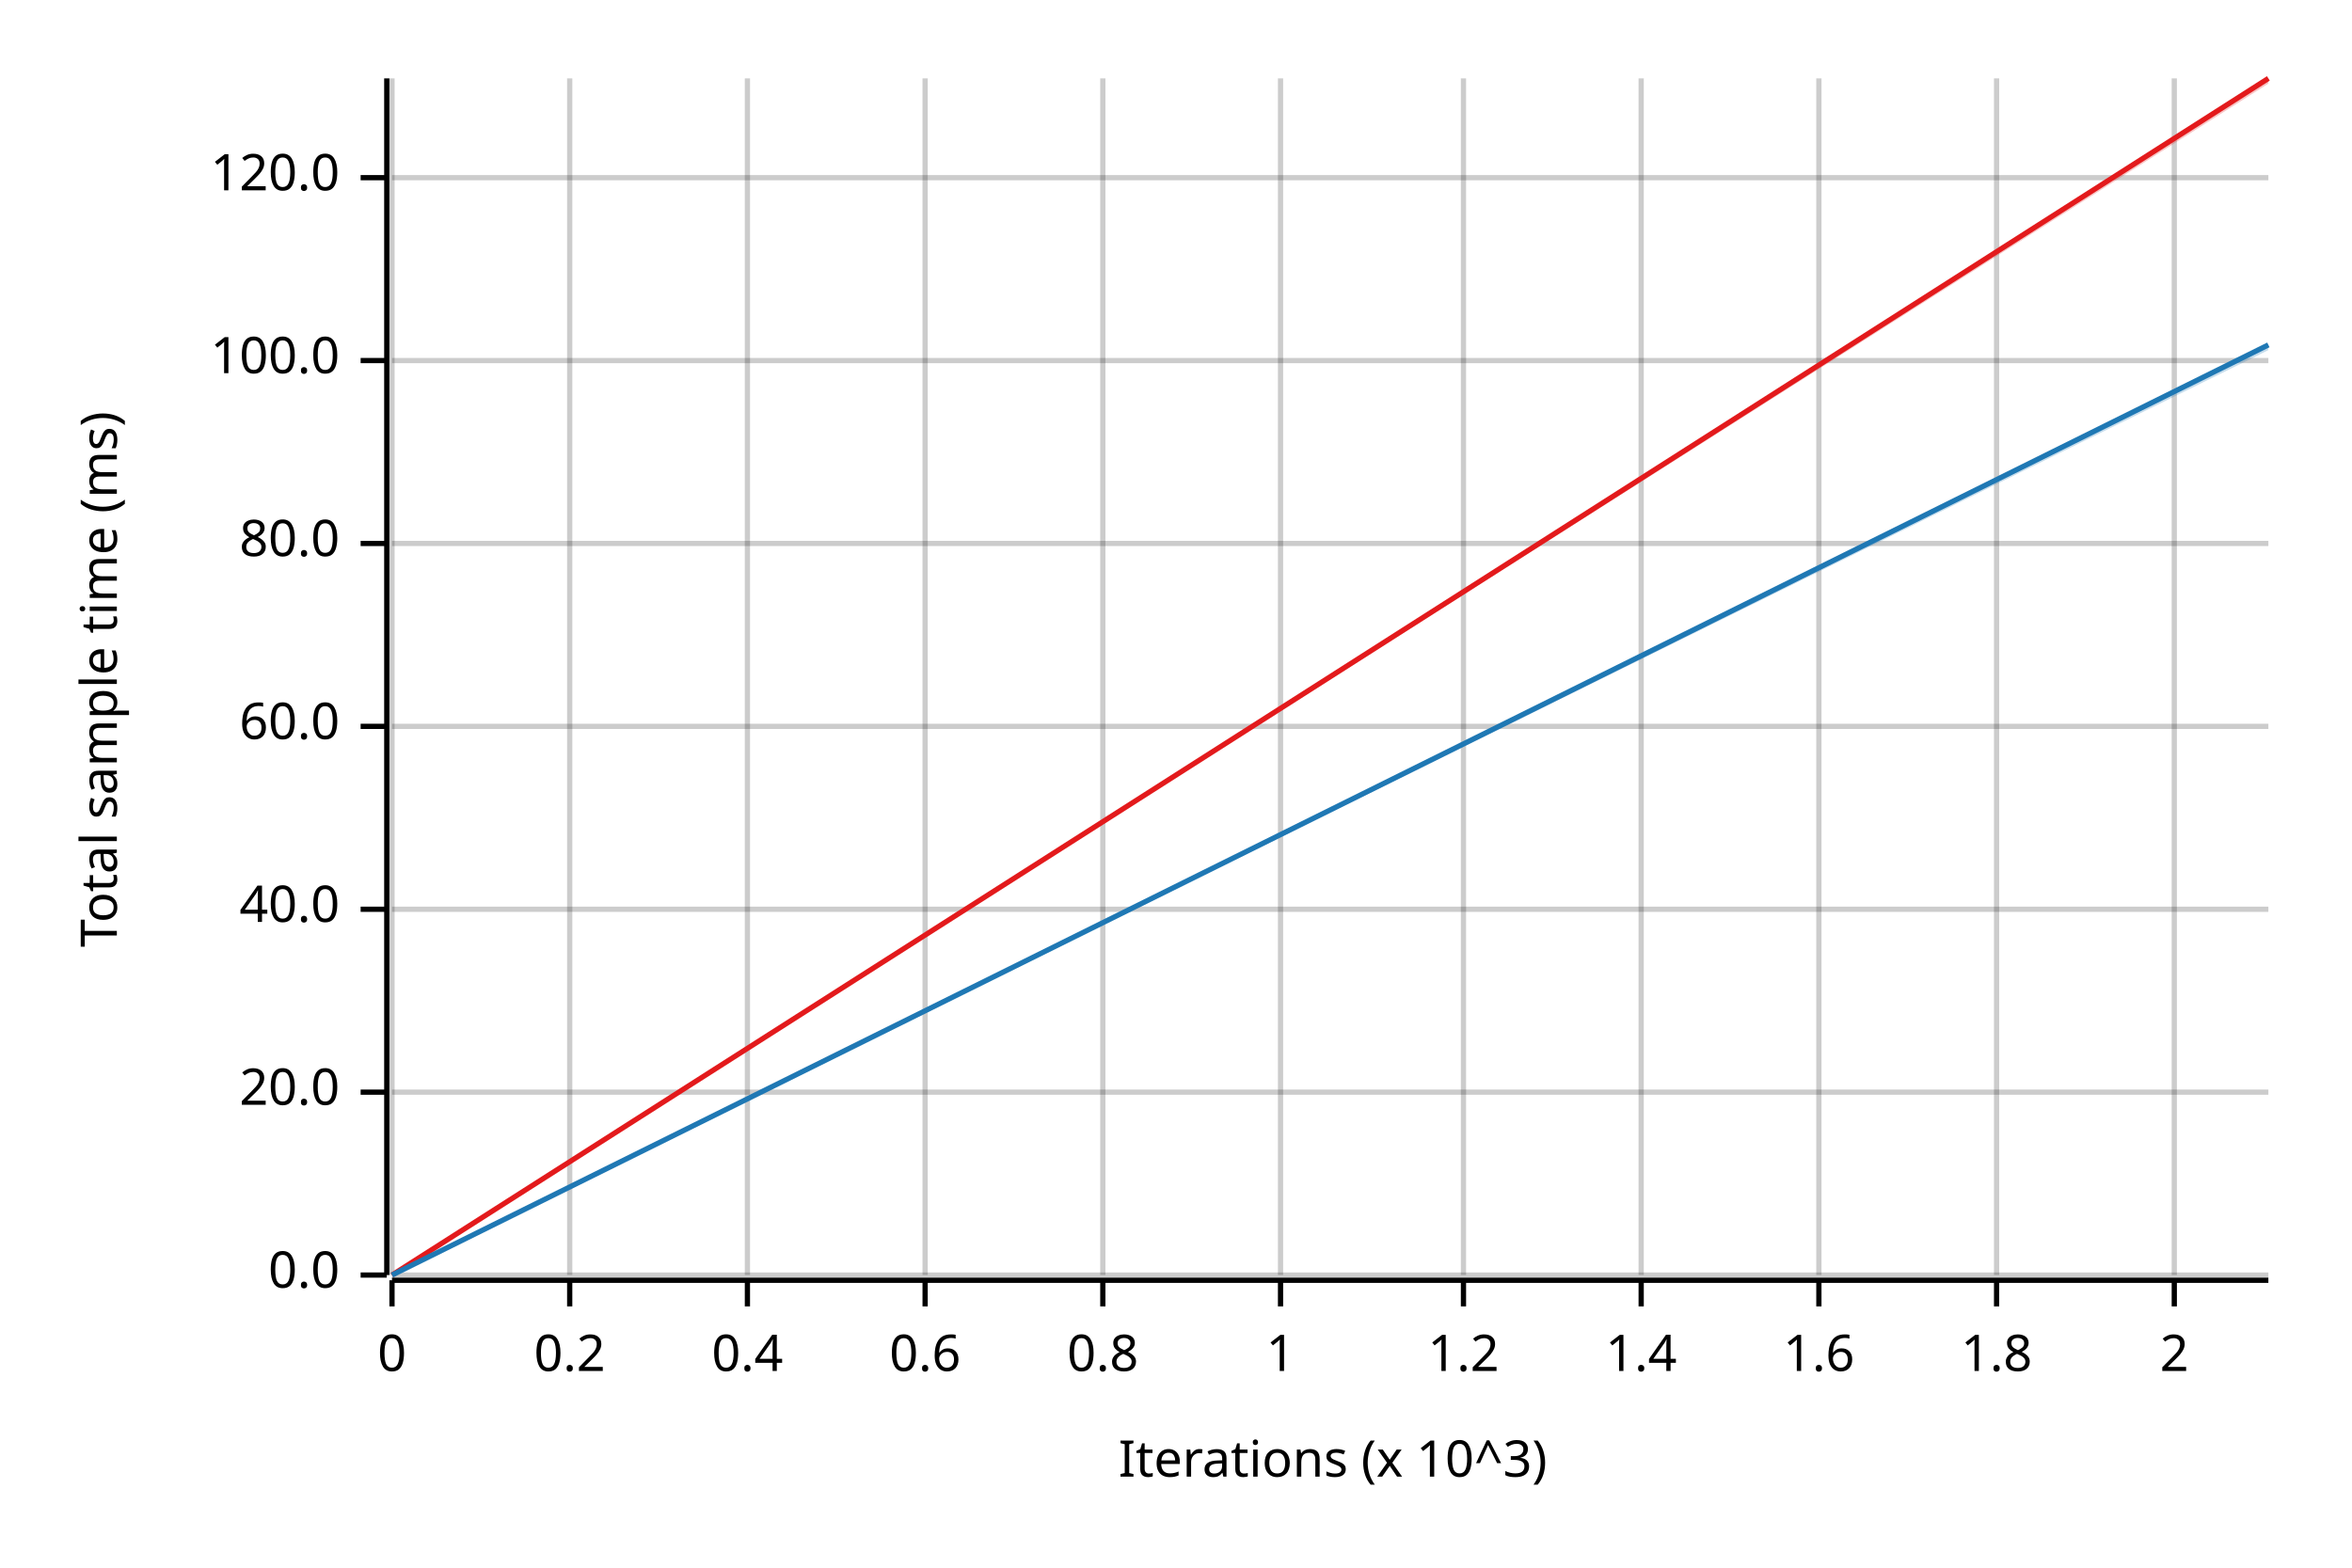
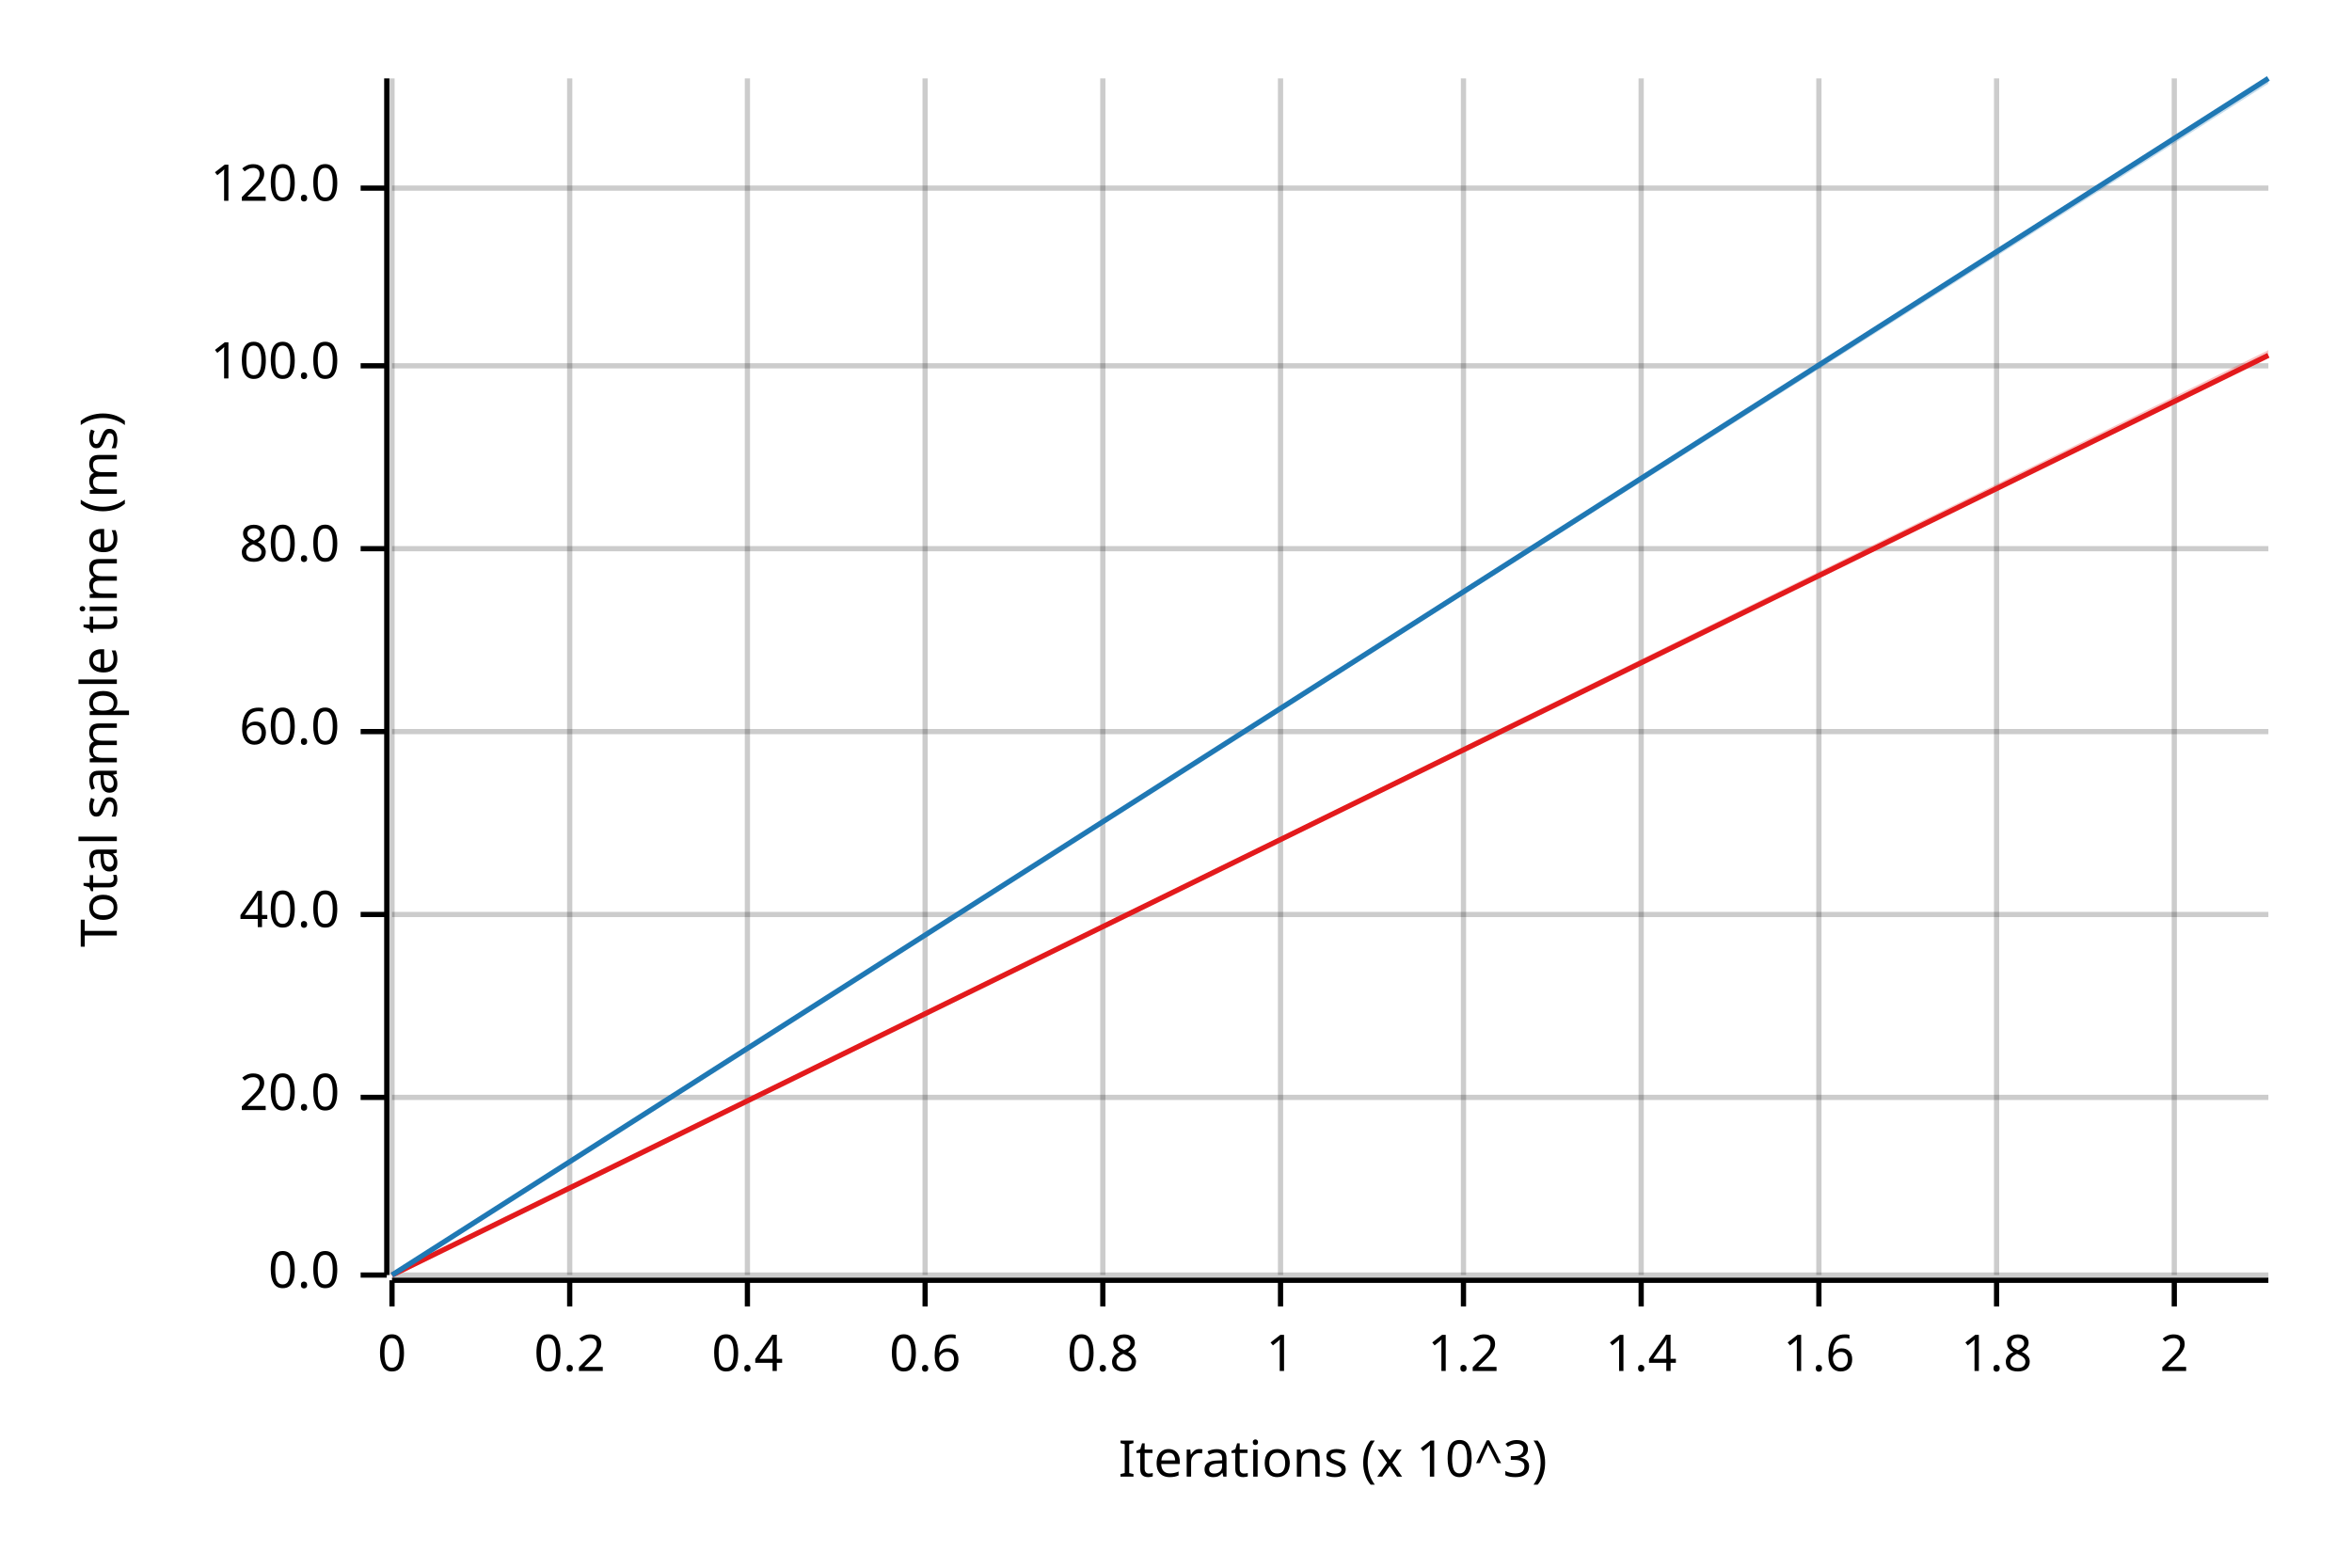
<svg xmlns="http://www.w3.org/2000/svg" width="450" height="300" viewBox="0 0 450 300">
  <text x="15" y="130" dy="0.76em" text-anchor="middle" font-family="sans-serif" font-size="9.677" opacity="1" fill="#000000" transform="rotate(270, 15, 130)">
Total sample time (ms)
</text>
  <text x="255" y="285" dy="-0.5ex" text-anchor="middle" font-family="sans-serif" font-size="9.677" opacity="1" fill="#000000">
Iterations (x 10^3)
</text>
  <line opacity="0.2" stroke="#000000" stroke-width="1" x1="75" y1="244" x2="75" y2="15" />
  <line opacity="0.2" stroke="#000000" stroke-width="1" x1="109" y1="244" x2="109" y2="15" />
  <line opacity="0.2" stroke="#000000" stroke-width="1" x1="143" y1="244" x2="143" y2="15" />
  <line opacity="0.2" stroke="#000000" stroke-width="1" x1="177" y1="244" x2="177" y2="15" />
  <line opacity="0.2" stroke="#000000" stroke-width="1" x1="211" y1="244" x2="211" y2="15" />
  <line opacity="0.2" stroke="#000000" stroke-width="1" x1="245" y1="244" x2="245" y2="15" />
  <line opacity="0.2" stroke="#000000" stroke-width="1" x1="280" y1="244" x2="280" y2="15" />
  <line opacity="0.2" stroke="#000000" stroke-width="1" x1="314" y1="244" x2="314" y2="15" />
  <line opacity="0.2" stroke="#000000" stroke-width="1" x1="348" y1="244" x2="348" y2="15" />
  <line opacity="0.2" stroke="#000000" stroke-width="1" x1="382" y1="244" x2="382" y2="15" />
  <line opacity="0.2" stroke="#000000" stroke-width="1" x1="416" y1="244" x2="416" y2="15" />
  <line opacity="0.2" stroke="#000000" stroke-width="1" x1="75" y1="244" x2="434" y2="244" />
-   <line opacity="0.2" stroke="#000000" stroke-width="1" x1="75" y1="209" x2="434" y2="209" />
-   <line opacity="0.2" stroke="#000000" stroke-width="1" x1="75" y1="174" x2="434" y2="174" />
-   <line opacity="0.2" stroke="#000000" stroke-width="1" x1="75" y1="139" x2="434" y2="139" />
-   <line opacity="0.2" stroke="#000000" stroke-width="1" x1="75" y1="104" x2="434" y2="104" />
-   <line opacity="0.2" stroke="#000000" stroke-width="1" x1="75" y1="69" x2="434" y2="69" />
-   <line opacity="0.2" stroke="#000000" stroke-width="1" x1="75" y1="34" x2="434" y2="34" />
+   <line opacity="0.2" stroke="#000000" stroke-width="1" x1="75" y1="210" x2="434" y2="210" />
+   <line opacity="0.2" stroke="#000000" stroke-width="1" x1="75" y1="175" x2="434" y2="175" />
+   <line opacity="0.2" stroke="#000000" stroke-width="1" x1="75" y1="140" x2="434" y2="140" />
+   <line opacity="0.2" stroke="#000000" stroke-width="1" x1="75" y1="105" x2="434" y2="105" />
+   <line opacity="0.2" stroke="#000000" stroke-width="1" x1="75" y1="70" x2="434" y2="70" />
+   <line opacity="0.2" stroke="#000000" stroke-width="1" x1="75" y1="36" x2="434" y2="36" />
  <polyline fill="none" opacity="1" stroke="#000000" stroke-width="1" points="74,15 74,244 " />
  <text x="65" y="244" dy="0.5ex" text-anchor="end" font-family="sans-serif" font-size="9.677" opacity="1" fill="#000000">
0.0
</text>
  <polyline fill="none" opacity="1" stroke="#000000" stroke-width="1" points="69,244 74,244 " />
-   <text x="65" y="209" dy="0.5ex" text-anchor="end" font-family="sans-serif" font-size="9.677" opacity="1" fill="#000000">
+   <text x="65" y="210" dy="0.5ex" text-anchor="end" font-family="sans-serif" font-size="9.677" opacity="1" fill="#000000">
20.0
</text>
-   <polyline fill="none" opacity="1" stroke="#000000" stroke-width="1" points="69,209 74,209 " />
-   <text x="65" y="174" dy="0.5ex" text-anchor="end" font-family="sans-serif" font-size="9.677" opacity="1" fill="#000000">
+   <polyline fill="none" opacity="1" stroke="#000000" stroke-width="1" points="69,210 74,210 " />
+   <text x="65" y="175" dy="0.5ex" text-anchor="end" font-family="sans-serif" font-size="9.677" opacity="1" fill="#000000">
40.0
</text>
-   <polyline fill="none" opacity="1" stroke="#000000" stroke-width="1" points="69,174 74,174 " />
-   <text x="65" y="139" dy="0.5ex" text-anchor="end" font-family="sans-serif" font-size="9.677" opacity="1" fill="#000000">
+   <polyline fill="none" opacity="1" stroke="#000000" stroke-width="1" points="69,175 74,175 " />
+   <text x="65" y="140" dy="0.5ex" text-anchor="end" font-family="sans-serif" font-size="9.677" opacity="1" fill="#000000">
60.0
</text>
-   <polyline fill="none" opacity="1" stroke="#000000" stroke-width="1" points="69,139 74,139 " />
-   <text x="65" y="104" dy="0.5ex" text-anchor="end" font-family="sans-serif" font-size="9.677" opacity="1" fill="#000000">
+   <polyline fill="none" opacity="1" stroke="#000000" stroke-width="1" points="69,140 74,140 " />
+   <text x="65" y="105" dy="0.5ex" text-anchor="end" font-family="sans-serif" font-size="9.677" opacity="1" fill="#000000">
80.0
</text>
-   <polyline fill="none" opacity="1" stroke="#000000" stroke-width="1" points="69,104 74,104 " />
-   <text x="65" y="69" dy="0.5ex" text-anchor="end" font-family="sans-serif" font-size="9.677" opacity="1" fill="#000000">
+   <polyline fill="none" opacity="1" stroke="#000000" stroke-width="1" points="69,105 74,105 " />
+   <text x="65" y="70" dy="0.5ex" text-anchor="end" font-family="sans-serif" font-size="9.677" opacity="1" fill="#000000">
100.0
</text>
-   <polyline fill="none" opacity="1" stroke="#000000" stroke-width="1" points="69,69 74,69 " />
-   <text x="65" y="34" dy="0.5ex" text-anchor="end" font-family="sans-serif" font-size="9.677" opacity="1" fill="#000000">
+   <polyline fill="none" opacity="1" stroke="#000000" stroke-width="1" points="69,70 74,70 " />
+   <text x="65" y="36" dy="0.5ex" text-anchor="end" font-family="sans-serif" font-size="9.677" opacity="1" fill="#000000">
120.0
</text>
-   <polyline fill="none" opacity="1" stroke="#000000" stroke-width="1" points="69,34 74,34 " />
+   <polyline fill="none" opacity="1" stroke="#000000" stroke-width="1" points="69,36 74,36 " />
  <polyline fill="none" opacity="1" stroke="#000000" stroke-width="1" points="75,245 434,245 " />
  <text x="75" y="255" dy="0.76em" text-anchor="middle" font-family="sans-serif" font-size="9.677" opacity="1" fill="#000000">
0
</text>
  <polyline fill="none" opacity="1" stroke="#000000" stroke-width="1" points="75,245 75,250 " />
  <text x="109" y="255" dy="0.76em" text-anchor="middle" font-family="sans-serif" font-size="9.677" opacity="1" fill="#000000">
0.2
</text>
  <polyline fill="none" opacity="1" stroke="#000000" stroke-width="1" points="109,245 109,250 " />
  <text x="143" y="255" dy="0.76em" text-anchor="middle" font-family="sans-serif" font-size="9.677" opacity="1" fill="#000000">
0.4
</text>
  <polyline fill="none" opacity="1" stroke="#000000" stroke-width="1" points="143,245 143,250 " />
  <text x="177" y="255" dy="0.76em" text-anchor="middle" font-family="sans-serif" font-size="9.677" opacity="1" fill="#000000">
0.6
</text>
  <polyline fill="none" opacity="1" stroke="#000000" stroke-width="1" points="177,245 177,250 " />
  <text x="211" y="255" dy="0.76em" text-anchor="middle" font-family="sans-serif" font-size="9.677" opacity="1" fill="#000000">
0.8
</text>
  <polyline fill="none" opacity="1" stroke="#000000" stroke-width="1" points="211,245 211,250 " />
  <text x="245" y="255" dy="0.76em" text-anchor="middle" font-family="sans-serif" font-size="9.677" opacity="1" fill="#000000">
1
</text>
  <polyline fill="none" opacity="1" stroke="#000000" stroke-width="1" points="245,245 245,250 " />
  <text x="280" y="255" dy="0.76em" text-anchor="middle" font-family="sans-serif" font-size="9.677" opacity="1" fill="#000000">
1.2
</text>
  <polyline fill="none" opacity="1" stroke="#000000" stroke-width="1" points="280,245 280,250 " />
  <text x="314" y="255" dy="0.76em" text-anchor="middle" font-family="sans-serif" font-size="9.677" opacity="1" fill="#000000">
1.4
</text>
  <polyline fill="none" opacity="1" stroke="#000000" stroke-width="1" points="314,245 314,250 " />
  <text x="348" y="255" dy="0.76em" text-anchor="middle" font-family="sans-serif" font-size="9.677" opacity="1" fill="#000000">
1.6
</text>
  <polyline fill="none" opacity="1" stroke="#000000" stroke-width="1" points="348,245 348,250 " />
  <text x="382" y="255" dy="0.76em" text-anchor="middle" font-family="sans-serif" font-size="9.677" opacity="1" fill="#000000">
1.8
</text>
  <polyline fill="none" opacity="1" stroke="#000000" stroke-width="1" points="382,245 382,250 " />
  <text x="416" y="255" dy="0.76em" text-anchor="middle" font-family="sans-serif" font-size="9.677" opacity="1" fill="#000000">
2
</text>
  <polyline fill="none" opacity="1" stroke="#000000" stroke-width="1" points="416,245 416,250 " />
-   <polyline fill="none" opacity="1" stroke="#E31A1C" stroke-width="1" points="75,244 434,15 " />
-   <polygon opacity="0.25" fill="#E31A1C" points="75,244 434,16 434,15 " />
-   <polyline fill="none" opacity="1" stroke="#1F78B4" stroke-width="1" points="75,244 434,66 " />
-   <polygon opacity="0.25" fill="#1F78B4" points="75,244 434,67 434,66 " />
+   <polyline fill="none" opacity="1" stroke="#E31A1C" stroke-width="1" points="75,244 434,68 " />
+   <polygon opacity="0.25" fill="#E31A1C" points="75,244 434,68 434,67 " />
+   <polyline fill="none" opacity="1" stroke="#1F78B4" stroke-width="1" points="75,244 434,15 " />
+   <polygon opacity="0.25" fill="#1F78B4" points="75,244 434,16 434,15 " />
</svg>
